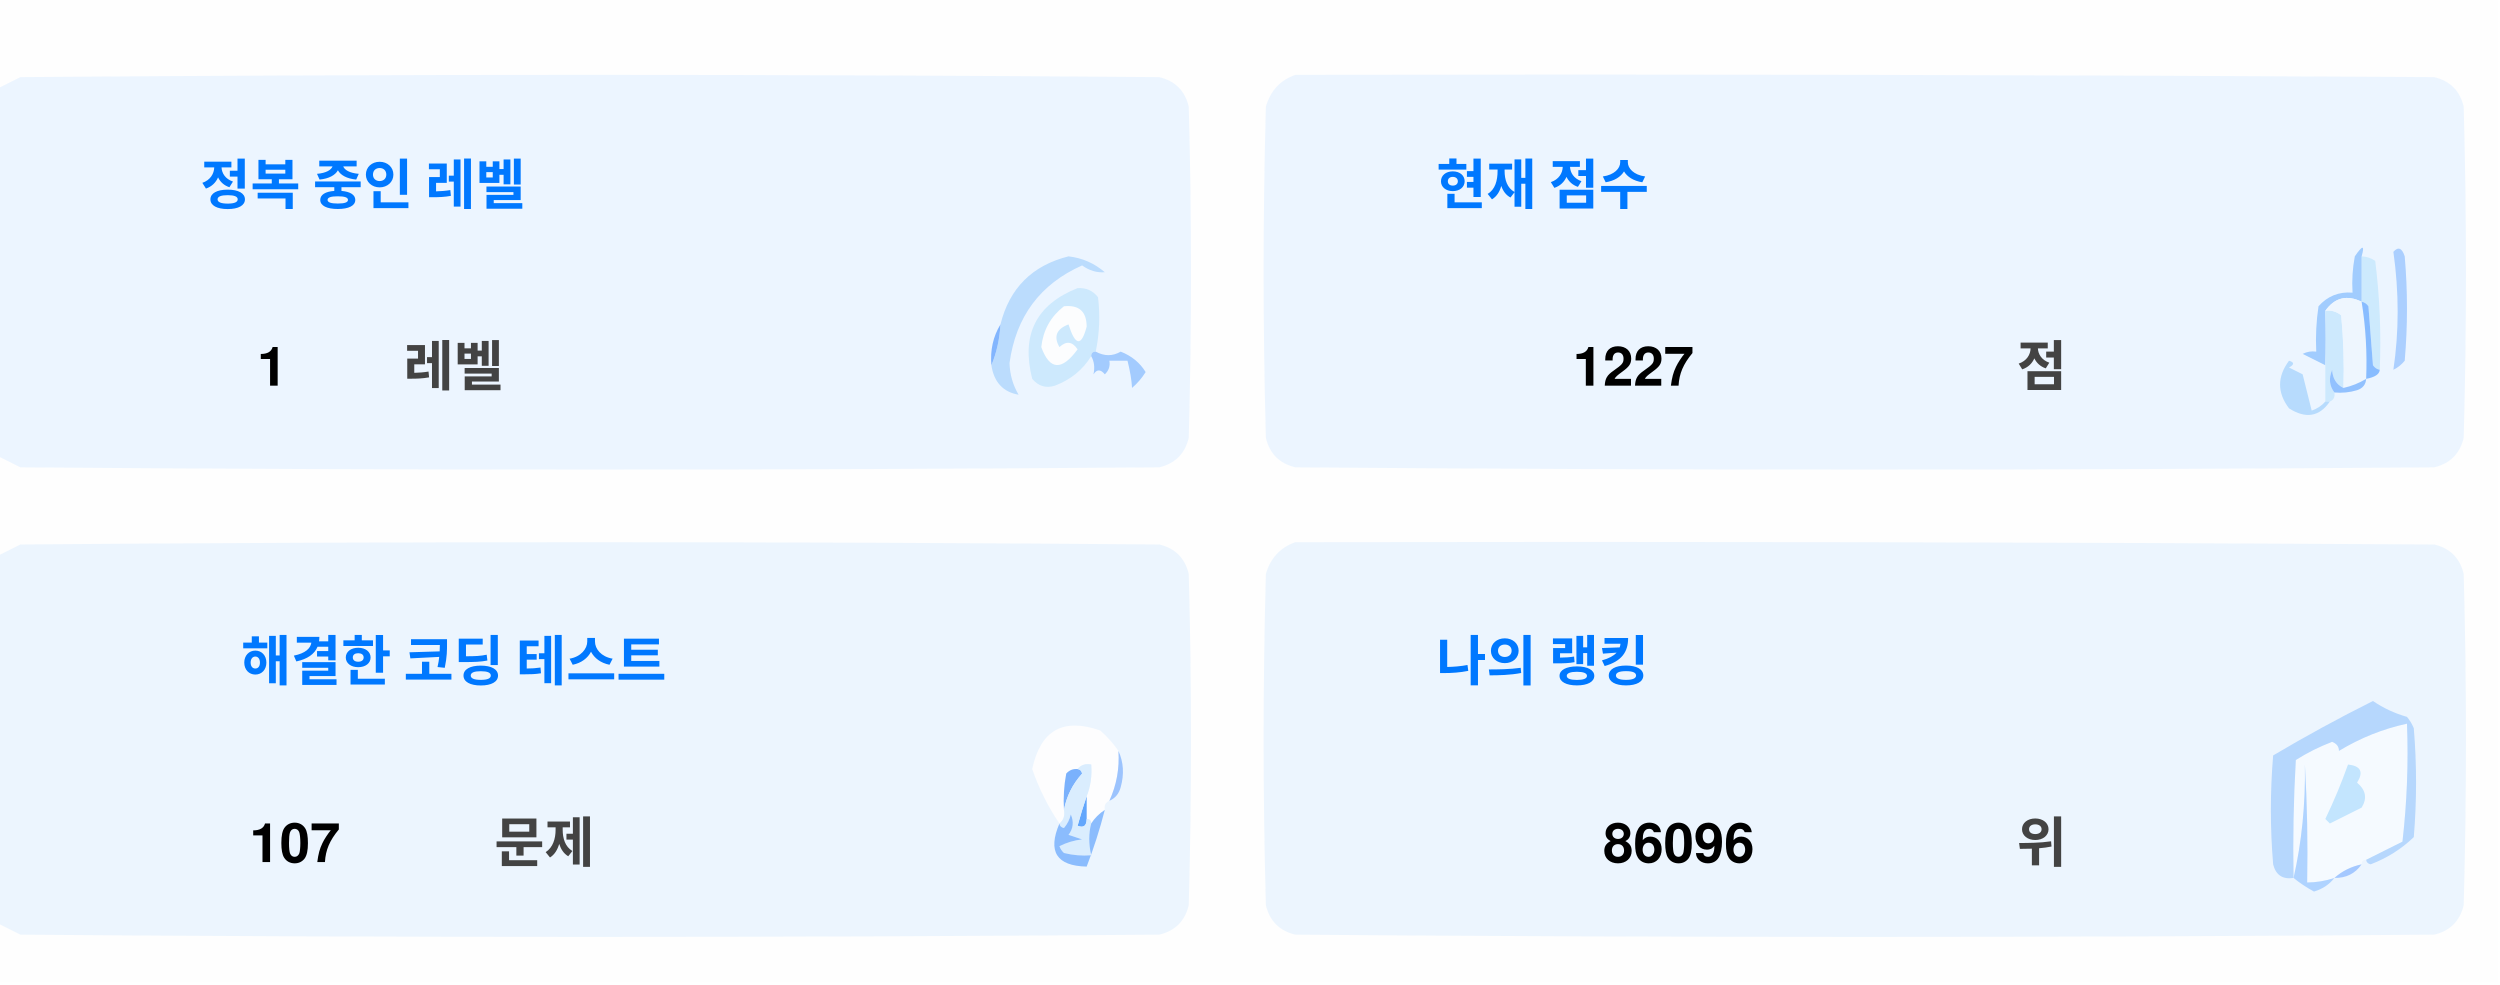
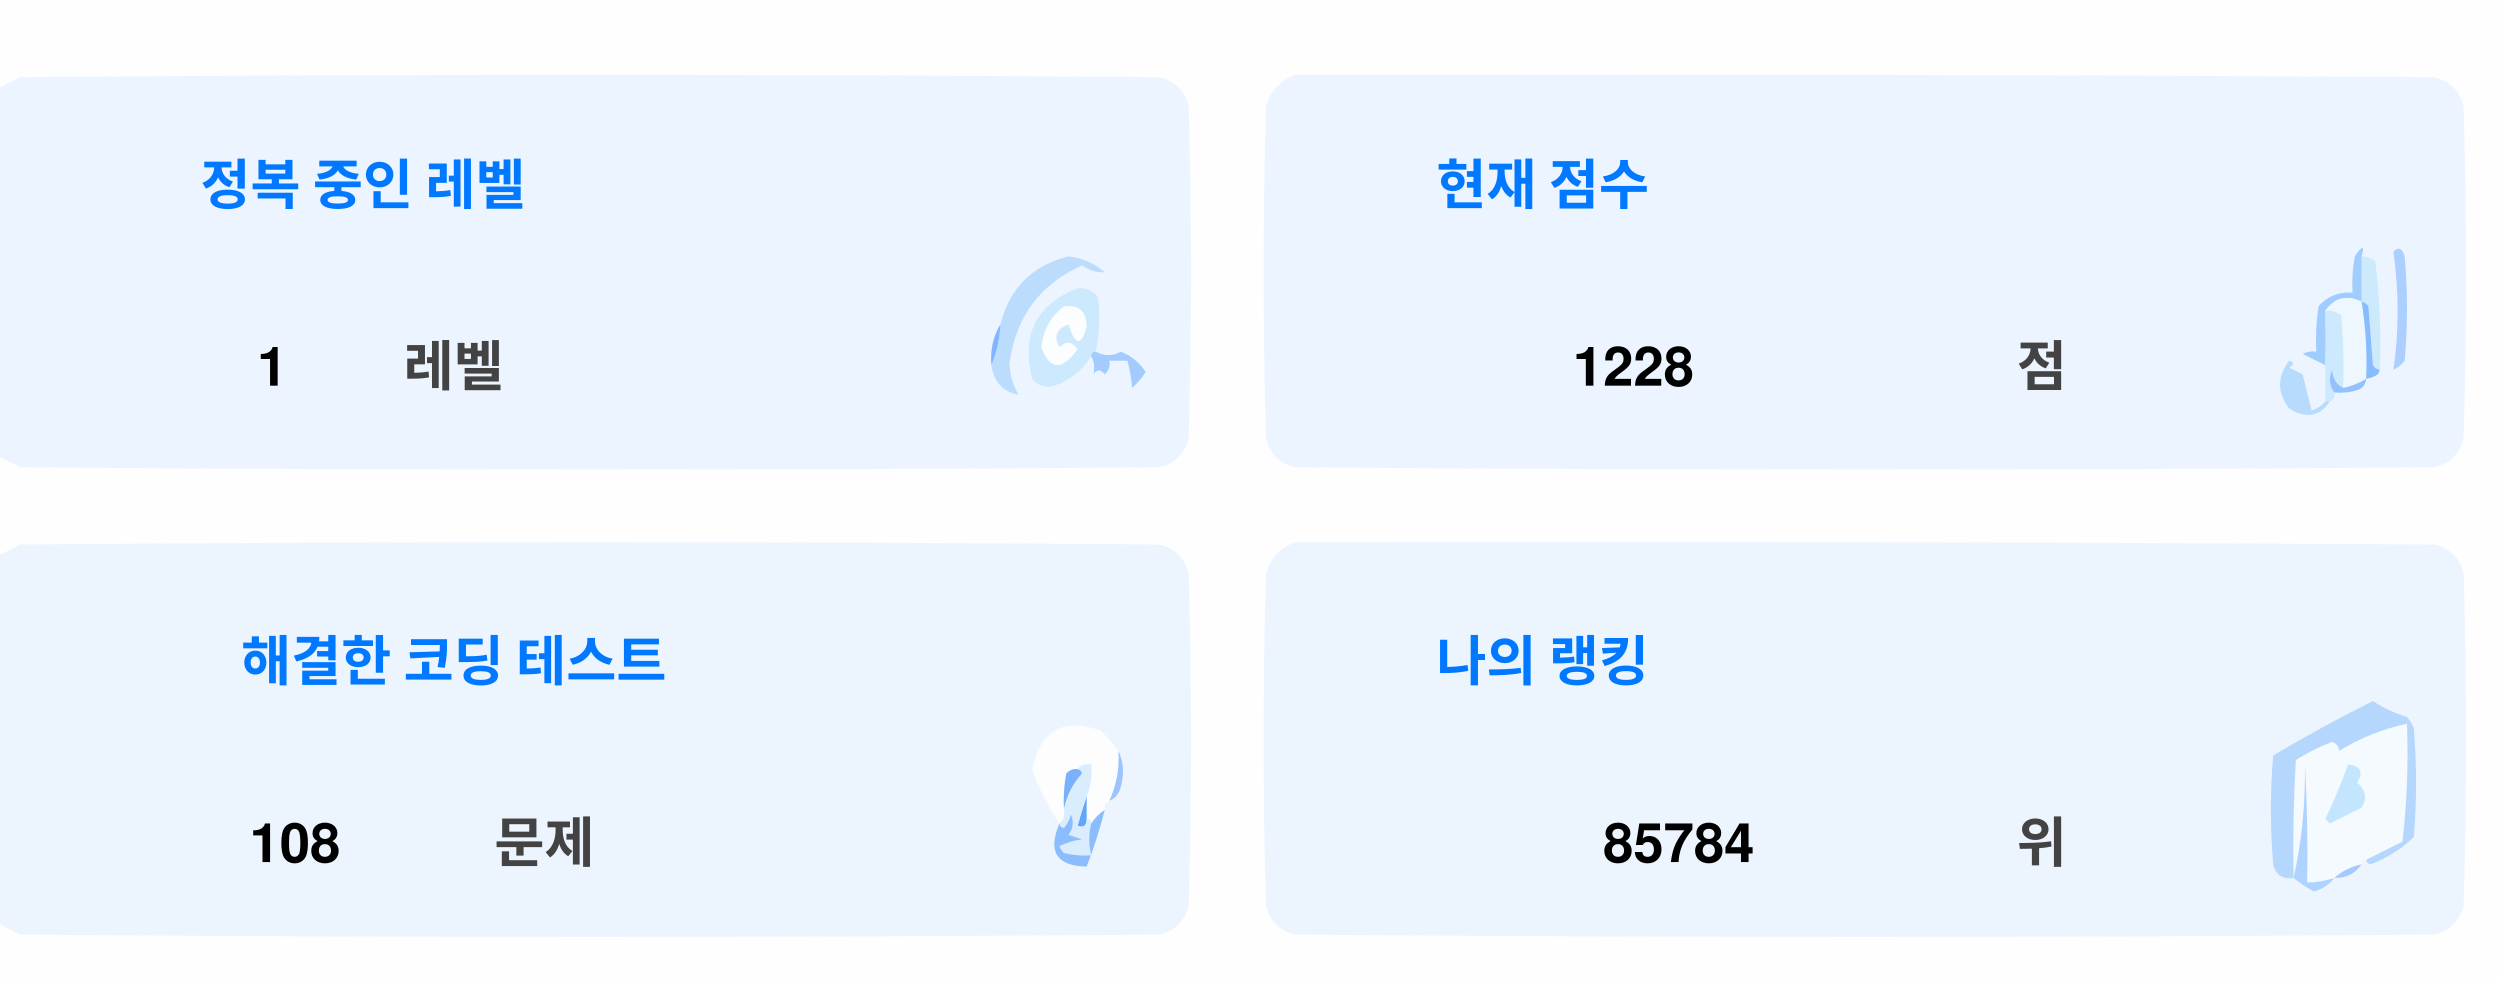
<svg xmlns="http://www.w3.org/2000/svg" version="1.1" width="551px" height="217px" style="shape-rendering:geometricPrecision; text-rendering:geometricPrecision; image-rendering:optimizeQuality; fill-rule:evenodd; clip-rule:evenodd">
  <style>.title {fill: #434343;font-size: 1rem;line-height: 1.5rem;font-weight: bold;font-family: -apple-system, BlinkMacSystemFont, Segoe UI, Helvetica, Arial, sans-serif, Apple Color Emoji, Segoe UI Emoji;}.desc {fill: #434343;font-size: 2.5rem;font-weight: bold;line-height: 1.5rem;font-family: -apple-system, BlinkMacSystemFont, Segoe UI, Helvetica, Arial, sans-serif, Apple Color Emoji, Segoe UI Emoji;}.desc-2 {fill: #434343;font-size: 1rem;font-weight: bold;line-height: 1.5rem;font-family: -apple-system, BlinkMacSystemFont, Segoe UI, Helvetica, Arial, sans-serif, Apple Color Emoji, Segoe UI Emoji;}.text, .desc {animation: twinkling 4s ease-in-out infinite;}@keyframes twinkling {40% { opacity: 1; }50% { opacity: 0.5; }60% { opacity: 1; }70% { opacity: 0.5; }80% { opacity: 1; }}</style>
  <g>
    <path style="opacity:1" fill="#fefefe" d="M -0.5,-0.5 C 183.167,-0.5 366.833,-0.5 550.5,-0.5C 550.5,71.833 550.5,144.167 550.5,216.5C 366.833,216.5 183.167,216.5 -0.5,216.5C -0.5,212.167 -0.5,207.833 -0.5,203.5C 1.14,204.32 2.807,205.153 4.5,206C 88.167,206.667 171.833,206.667 255.5,206C 259,205.167 261.167,203 262,199.5C 262.667,175.167 262.667,150.833 262,126.5C 261.167,123 259,120.833 255.5,120C 171.833,119.333 88.167,119.333 4.5,120C 2.807,120.847 1.14,121.68 -0.5,122.5C -0.5,115.167 -0.5,107.833 -0.5,100.5C 1.14,101.32 2.807,102.153 4.5,103C 88.167,103.667 171.833,103.667 255.5,103C 259,102.167 261.167,100 262,96.5C 262.667,72.167 262.667,47.833 262,23.5C 261.167,20 259,17.833 255.5,17C 171.833,16.333 88.167,16.333 4.5,17C 2.807,17.847 1.14,18.68 -0.5,19.5C -0.5,12.833 -0.5,6.167 -0.5,-0.5 Z" />
  </g>
  <g>
    <path style="opacity:1" fill="#ecf5ff" d="M -0.5,100.5 C -0.5,73.5 -0.5,46.5 -0.5,19.5C 1.14,18.68 2.807,17.847 4.5,17C 88.167,16.333 171.833,16.333 255.5,17C 259,17.833 261.167,20 262,23.5C 262.667,47.833 262.667,72.167 262,96.5C 261.167,100 259,102.167 255.5,103C 171.833,103.667 88.167,103.667 4.5,103C 2.807,102.153 1.14,101.32 -0.5,100.5 Z" />
  </g>
  <g>
    <path style="opacity:1" fill="#ecf5ff" d="M 285.5,16.5 C 369.167,16.333 452.834,16.5 536.5,17C 540,17.833 542.167,20 543,23.5C 543.667,47.833 543.667,72.167 543,96.5C 542.167,100 540,102.167 536.5,103C 452.833,103.667 369.167,103.667 285.5,103C 282,102.167 279.833,100 279,96.5C 278.333,72.167 278.333,47.833 279,23.5C 280.018,19.985 282.185,17.652 285.5,16.5 Z" />
  </g>
  <g>
    <path style="opacity:1" fill="#cdeafd" d="M 520.5,56.5 C 521.583,56.539 522.583,56.873 523.5,57.5C 524.498,65.472 524.831,73.472 524.5,81.5C 523.883,81.389 523.383,81.056 523,80.5C 522.667,76.167 522.333,71.833 522,67.5C 521.617,66.944 521.117,66.611 520.5,66.5C 520.5,63.167 520.5,59.833 520.5,56.5 Z" />
  </g>
  <g>
    <path style="opacity:1" fill="#abcfff" d="M 527.5,55.5 C 528.566,54.308 529.399,54.641 530,56.5C 530.667,64.167 530.667,71.833 530,79.5C 529.311,80.357 528.478,81.023 527.5,81.5C 528.758,73.08 528.758,64.414 527.5,55.5 Z" />
  </g>
  <g>
    <path style="opacity:1" fill="#bbdcfd" d="M 218.5,80.5 C 219.657,77.727 220.324,74.727 220.5,71.5C 222.49,63.51 227.49,58.51 235.5,56.5C 238.528,56.847 241.194,58.014 243.5,60C 241.744,60.141 240.078,59.641 238.5,58.5C 229.247,62.607 223.914,69.773 222.5,80C 222.565,82.526 223.232,84.859 224.5,87C 221.07,86.397 219.07,84.231 218.5,80.5 Z" />
  </g>
  <g>
    <path style="opacity:1" fill="#cde9fd" d="M 241.5,77.5 C 240.833,77.5 240.5,77.833 240.5,78.5C 238.628,81.529 235.961,83.695 232.5,85C 230.536,85.624 228.869,85.124 227.5,83.5C 225.021,73.791 228.354,67.124 237.5,63.5C 239.374,63.39 240.874,64.056 242,65.5C 242.497,69.524 242.331,73.524 241.5,77.5 Z" />
  </g>
  <g>
    <path style="opacity:1" fill="#fcfdfe" d="M 234.5,67.5 C 237.826,67.162 239.493,68.662 239.5,72C 238.334,76.434 237,76.267 235.5,71.5C 232.832,72.515 232.166,74.182 233.5,76.5C 235.017,75.089 236.351,75.256 237.5,77C 234.006,81.771 231.34,81.605 229.5,76.5C 229.904,72.771 231.571,69.771 234.5,67.5 Z" />
  </g>
  <g>
    <path style="opacity:1" fill="#a1ccfe" d="M 520.5,56.5 C 520.5,59.833 520.5,63.167 520.5,66.5C 517.238,64.922 514.572,65.589 512.5,68.5C 512.617,72.81 512.617,76.81 512.5,80.5C 510.86,79.68 509.193,78.847 507.5,78C 508.448,77.517 509.448,77.35 510.5,77.5C 510.335,74.15 510.502,70.817 511,67.5C 512.995,65.253 515.495,64.253 518.5,64.5C 518.336,61.813 518.503,59.146 519,56.5C 520.731,53.969 521.231,53.969 520.5,56.5 Z" />
  </g>
  <g>
    <path style="opacity:1" fill="#cde9fd" d="M 512.5,68.5 C 513.822,68.33 514.989,68.663 516,69.5C 516.499,74.823 516.666,80.156 516.5,85.5C 514.955,84.77 514.122,83.437 514,81.5C 513.22,83.387 513.387,85.054 514.5,86.5C 514.672,87.492 514.338,88.158 513.5,88.5C 513.167,88.5 512.833,88.5 512.5,88.5C 512.5,85.833 512.5,83.167 512.5,80.5C 512.617,76.81 512.617,72.81 512.5,68.5 Z" />
  </g>
  <g>
    <path style="opacity:1" fill="#eef6fe" d="M 520.5,66.5 C 521.407,72.106 521.74,77.773 521.5,83.5C 519.95,84.441 518.284,85.108 516.5,85.5C 516.666,80.156 516.499,74.823 516,69.5C 514.989,68.663 513.822,68.33 512.5,68.5C 514.572,65.589 517.238,64.922 520.5,66.5 Z" />
  </g>
  <g>
    <path style="opacity:1" fill="#88bcff" d="M 520.5,66.5 C 521.117,66.611 521.617,66.944 522,67.5C 522.333,71.833 522.667,76.167 523,80.5C 523.383,81.056 523.883,81.389 524.5,81.5C 524.445,82.469 523.445,83.136 521.5,83.5C 521.74,77.773 521.407,72.106 520.5,66.5 Z" />
  </g>
  <g>
    <path style="opacity:1" fill="#82b5fe" d="M 220.5,71.5 C 220.324,74.727 219.657,77.727 218.5,80.5C 218.215,77.171 218.882,74.171 220.5,71.5 Z" />
  </g>
  <g>
    <path style="opacity:1" fill="#a3cbfe" d="M 240.5,78.5 C 240.5,77.833 240.833,77.5 241.5,77.5C 243.391,78.536 245.224,78.536 247,77.5C 249.391,78.429 251.225,79.929 252.5,82C 251.681,83.319 250.681,84.486 249.5,85.5C 249.409,83.777 249.075,81.777 248.5,79.5C 247.167,79.5 245.833,79.5 244.5,79.5C 244.719,80.675 244.386,81.675 243.5,82.5C 242.575,81.359 241.741,81.359 241,82.5C 241.331,80.981 241.164,79.648 240.5,78.5 Z" />
  </g>
  <g>
    <path style="opacity:1" fill="#b7dbfd" d="M 512.5,88.5 C 512.833,88.5 513.167,88.5 513.5,88.5C 511.199,91.857 508.199,92.357 504.5,90C 501.872,86.535 501.872,83.035 504.5,79.5C 505.696,79.846 505.696,80.346 504.5,81C 505.5,81.5 506.5,82 507.5,82.5C 508.167,85.167 508.833,87.833 509.5,90.5C 510.739,90.058 511.739,89.391 512.5,88.5 Z" />
  </g>
  <g>
    <path style="opacity:1" fill="#92c1fe" d="M 516.5,85.5 C 518.284,85.108 519.95,84.441 521.5,83.5C 521.423,84.75 520.756,85.583 519.5,86C 517.866,86.493 516.199,86.66 514.5,86.5C 513.387,85.054 513.22,83.387 514,81.5C 514.122,83.437 514.955,84.77 516.5,85.5 Z" />
  </g>
  <g>
    <path style="opacity:1" fill="#ecf5fe" d="M -0.5,203.5 C -0.5,176.5 -0.5,149.5 -0.5,122.5C 1.14,121.68 2.807,120.847 4.5,120C 88.167,119.333 171.833,119.333 255.5,120C 259,120.833 261.167,123 262,126.5C 262.667,150.833 262.667,175.167 262,199.5C 261.167,203 259,205.167 255.5,206C 171.833,206.667 88.167,206.667 4.5,206C 2.807,205.153 1.14,204.32 -0.5,203.5 Z" />
  </g>
  <g>
    <path style="opacity:1" fill="#ecf5fe" d="M 285.5,119.5 C 369.167,119.333 452.834,119.5 536.5,120C 540,120.833 542.167,123 543,126.5C 543.667,150.833 543.667,175.167 543,199.5C 542.167,203 540,205.167 536.5,206C 452.833,206.667 369.167,206.667 285.5,206C 282,205.167 279.833,203 279,199.5C 278.333,175.167 278.333,150.833 279,126.5C 280.018,122.985 282.185,120.652 285.5,119.5 Z" />
  </g>
  <g>
    <path style="opacity:1" fill="#fdfdfe" d="M 246.5,165.5 C 246.758,169.367 246.092,173.034 244.5,176.5C 243.662,176.842 243.328,177.508 243.5,178.5C 242.272,179.306 241.272,180.306 240.5,181.5C 240.5,180.833 240.167,180.5 239.5,180.5C 239.5,178.833 239.5,177.167 239.5,175.5C 240.369,173.283 240.702,170.95 240.5,168.5C 239.209,168.263 238.209,168.596 237.5,169.5C 236.504,169.414 235.671,169.748 235,170.5C 234.503,173.146 234.336,175.813 234.5,178.5C 234.737,179.791 234.404,180.791 233.5,181.5C 230.986,177.806 228.986,173.806 227.5,169.5C 229.309,160.957 234.309,158.124 242.5,161C 244.07,162.397 245.404,163.897 246.5,165.5 Z" />
  </g>
  <g>
    <path style="opacity:1" fill="#f5faff" d="M 521.5,189.5 C 520.833,189.5 520.5,189.833 520.5,190.5C 518.181,190.992 516.181,191.992 514.5,193.5C 512.565,194.15 510.565,194.483 508.5,194.5C 508.666,185.827 508.5,177.16 508,168.5C 508.141,177.227 507.308,185.56 505.5,193.5C 505.334,184.827 505.5,176.16 506,167.5C 508.527,165.903 511.194,164.57 514,163.5C 515.011,163.892 515.511,164.559 515.5,165.5C 520.21,162.641 525.21,160.641 530.5,159.5C 530.831,168.192 530.498,176.859 529.5,185.5C 526.807,186.847 524.14,188.18 521.5,189.5 Z" />
  </g>
  <g>
    <path style="opacity:1" fill="#b6d7fd" d="M 521.5,189.5 C 524.14,188.18 526.807,186.847 529.5,185.5C 530.498,176.859 530.831,168.192 530.5,159.5C 525.21,160.641 520.21,162.641 515.5,165.5C 515.511,164.559 515.011,163.892 514,163.5C 511.194,164.57 508.527,165.903 506,167.5C 505.5,176.16 505.334,184.827 505.5,193.5C 503.089,193.863 501.589,192.863 501,190.5C 500.333,182.5 500.333,174.5 501,166.5C 508.173,162.246 515.507,158.246 523,154.5C 525.304,156.068 527.804,157.235 530.5,158C 531.126,158.75 531.626,159.584 532,160.5C 532.667,168.5 532.667,176.5 532,184.5C 529.292,187.111 526.125,189.111 522.5,190.5C 521.893,190.376 521.56,190.043 521.5,189.5 Z" />
  </g>
  <g>
    <path style="opacity:1" fill="#c3e5fe" d="M 517.5,168.5 C 520.317,168.801 520.984,170.134 519.5,172.5C 521.439,174.122 521.772,175.956 520.5,178C 518.167,179.167 515.833,180.333 513.5,181.5C 513.167,181.167 512.833,180.833 512.5,180.5C 514.414,176.515 516.081,172.515 517.5,168.5 Z" />
  </g>
  <g>
    <path style="opacity:1" fill="#7ab1fc" d="M 237.5,169.5 C 238.043,169.56 238.376,169.893 238.5,170.5C 236.395,172.836 235.062,175.503 234.5,178.5C 234.336,175.813 234.503,173.146 235,170.5C 235.671,169.748 236.504,169.414 237.5,169.5 Z" />
  </g>
  <g>
    <path style="opacity:1" fill="#afd3ff" d="M 514.5,193.5 C 513.378,194.947 511.878,195.947 510,196.5C 508.348,195.601 506.848,194.601 505.5,193.5C 507.308,185.56 508.141,177.227 508,168.5C 508.5,177.16 508.666,185.827 508.5,194.5C 510.565,194.483 512.565,194.15 514.5,193.5 Z" />
  </g>
  <g>
    <path style="opacity:1" fill="#9cc3fd" d="M 246.5,165.5 C 247.634,167.966 247.801,170.633 247,173.5C 246.623,174.942 245.79,175.942 244.5,176.5C 246.092,173.034 246.758,169.367 246.5,165.5 Z" />
  </g>
  <g>
    <path style="opacity:1" fill="#62a6fc" d="M 239.5,175.5 C 239.5,177.167 239.5,178.833 239.5,180.5C 239.483,182.028 238.816,182.528 237.5,182C 238.117,179.723 238.784,177.556 239.5,175.5 Z" />
  </g>
  <g>
    <path style="opacity:1" fill="#daedfe" d="M 237.5,169.5 C 238.209,168.596 239.209,168.263 240.5,168.5C 240.702,170.95 240.369,173.283 239.5,175.5C 238.784,177.556 238.117,179.723 237.5,182C 238.816,182.528 239.483,182.028 239.5,180.5C 240.167,180.5 240.5,180.833 240.5,181.5C 239.918,183.669 239.918,186.002 240.5,188.5C 238.473,188.662 236.473,188.495 234.5,188C 234.043,187.586 233.709,187.086 233.5,186.5C 235.078,185.702 236.744,185.202 238.5,185C 237.5,184.667 236.5,184.333 235.5,184C 236.554,182.612 236.72,181.112 236,179.5C 235.751,180.624 235.251,181.624 234.5,182.5C 233.893,182.376 233.56,182.043 233.5,181.5C 234.404,180.791 234.737,179.791 234.5,178.5C 235.062,175.503 236.395,172.836 238.5,170.5C 238.376,169.893 238.043,169.56 237.5,169.5 Z" />
  </g>
  <g>
    <path style="opacity:1" fill="#8bbcfd" d="M 243.5,178.5 C 242.395,182.803 241.062,186.969 239.5,191C 232.857,190.847 230.857,187.68 233.5,181.5C 233.56,182.043 233.893,182.376 234.5,182.5C 235.251,181.624 235.751,180.624 236,179.5C 236.72,181.112 236.554,182.612 235.5,184C 236.5,184.333 237.5,184.667 238.5,185C 236.744,185.202 235.078,185.702 233.5,186.5C 233.709,187.086 234.043,187.586 234.5,188C 236.473,188.495 238.473,188.662 240.5,188.5C 239.918,186.002 239.918,183.669 240.5,181.5C 241.272,180.306 242.272,179.306 243.5,178.5 Z" />
  </g>
  <g>
    <path style="opacity:1" fill="#a4c8ff" d="M 520.5,190.5 C 519.089,192.539 517.089,193.539 514.5,193.5C 516.181,191.992 518.181,190.992 520.5,190.5 Z" />
  </g>
  <text text-anchor="middle" x="80" y="45" class="title" style="fill:#0078ff;" stroke="#none" stroke-width="1">정복 중인 레벨</text>
  <text text-anchor="middle" x="60" y="85" class="desc" style="fill:#000000;" stroke="#none" stroke-width="1">1</text>
  <text text-anchor="middle" x="100" y="85" class="desc-2" style="fill:#434343;" stroke="#none" stroke-width="1">레벨</text>
  <text text-anchor="middle" x="340" y="45" class="title" style="fill:#0078ff;" stroke="#none" stroke-width="1">현재 점수</text>
-   <text text-anchor="middle" x="360" y="85" class="desc" style="fill:#000000;" stroke="#none" stroke-width="1">1227</text>
+   <text text-anchor="middle" x="360" y="85" class="desc" style="fill:#000000;" stroke="#none" stroke-width="1">1228</text>
  <text text-anchor="middle" x="450" y="85" class="desc-2" style="fill:#434343;" stroke="#none" stroke-width="1">점</text>
  <text text-anchor="middle" x="100" y="150" class="title" style="fill:#0078ff;" stroke="#none" stroke-width="1">해결한 코딩 테스트</text>
-   <text text-anchor="middle" x="65" y="190" class="desc" style="fill:#000000;" stroke="#none" stroke-width="1">107</text>
+   <text text-anchor="middle" x="65" y="190" class="desc" style="fill:#000000;" stroke="#none" stroke-width="1">108</text>
  <text text-anchor="middle" x="120" y="190" class="desc-2" style="fill:#434343;" stroke="#none" stroke-width="1">문제</text>
  <text text-anchor="middle" x="340" y="150" class="title" style="fill:#0078ff;" stroke="#none" stroke-width="1">나의 랭킹</text>
-   <text text-anchor="middle" x="370" y="190" class="desc" style="fill:#000000;" stroke="#none" stroke-width="1">86096</text>
+   <text text-anchor="middle" x="370" y="190" class="desc" style="fill:#000000;" stroke="#none" stroke-width="1">85784</text>
  <text text-anchor="middle" x="450" y="190" class="desc-2" style="fill:#434343;" stroke="#none" stroke-width="1">위</text>
</svg>
